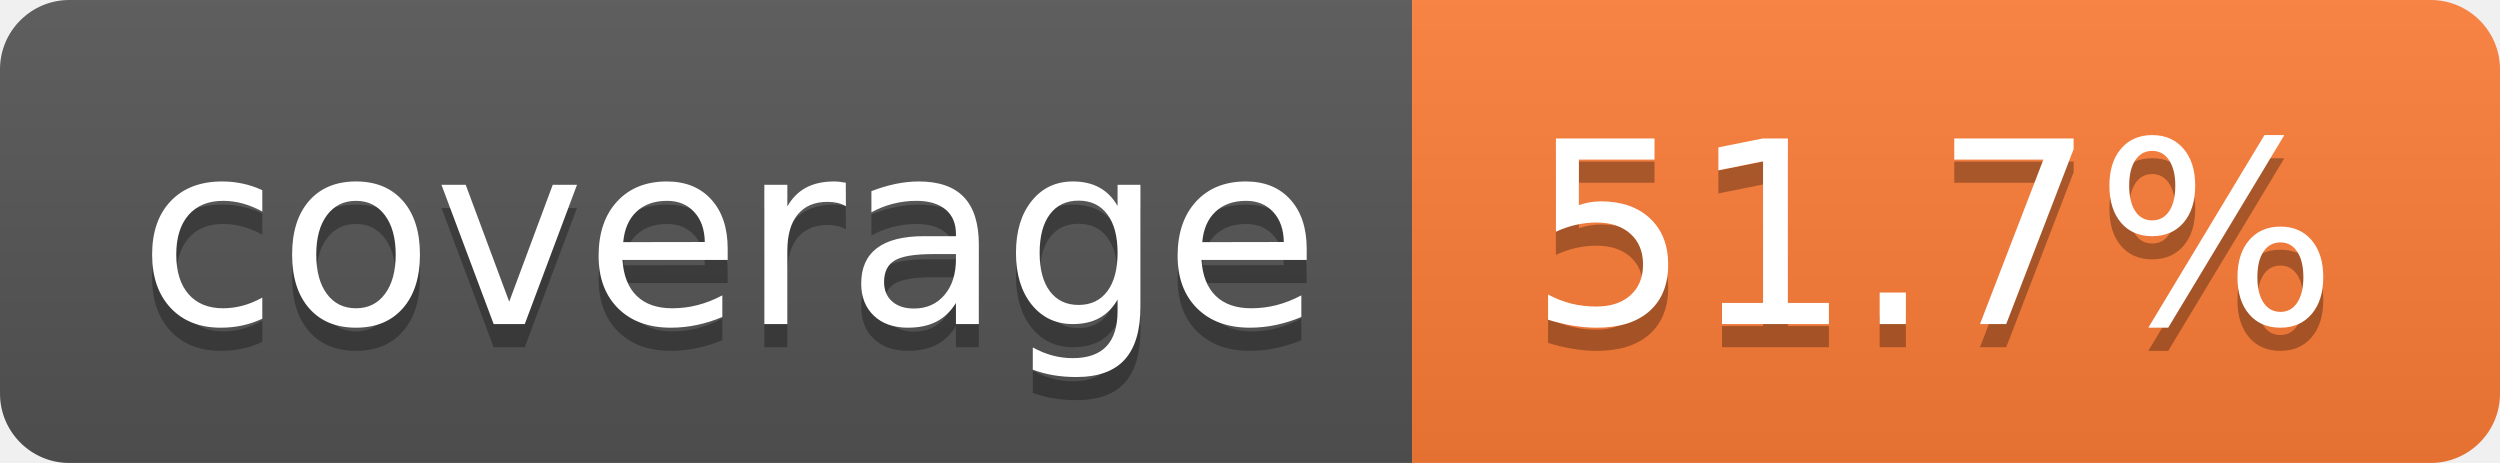
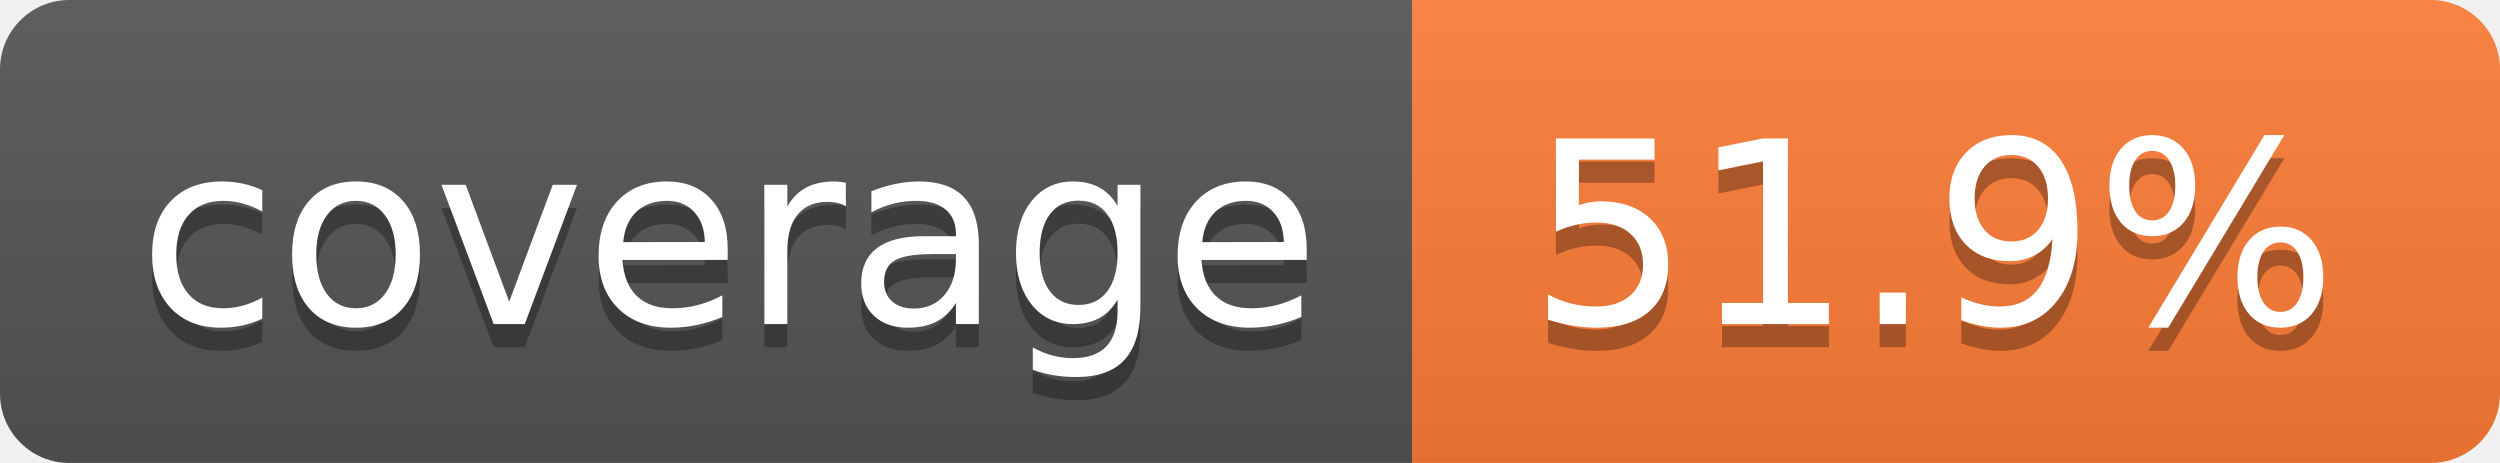
- <svg xmlns="http://www.w3.org/2000/svg" width="108" height="20" role="img" aria-label="coverage: 51.7%">
+ <svg xmlns="http://www.w3.org/2000/svg" width="108" height="20" role="img" aria-label="coverage: 51.9%">
  <linearGradient id="s" x2="0" y2="100%">
    <stop offset="0" stop-color="#bbb" stop-opacity=".1" />
    <stop offset="1" stop-opacity=".1" />
  </linearGradient>
  <clipPath id="r">
    <rect width="108" height="20" rx="3" fill="#fff" />
  </clipPath>
  <g clip-path="url(#r)">
    <rect width="61" height="20" fill="#555" />
    <rect x="61" width="47" height="20" fill="#fe7d37" />
    <rect width="108" height="20" fill="url(#s)" />
  </g>
  <g fill="#fff" text-anchor="middle" font-family="Verdana,Geneva,DejaVu Sans,sans-serif" text-rendering="geometricPrecision" font-size="110">
    <text aria-hidden="true" x="315" y="150" fill="#010101" fill-opacity=".3" transform="scale(.1)" textLength="510">coverage</text>
    <text x="315" y="140" transform="scale(.1)" fill="#fff" textLength="510">coverage</text>
-     <text aria-hidden="true" x="835" y="150" fill="#010101" fill-opacity=".3" transform="scale(.1)" textLength="370">51.7%</text>
-     <text x="835" y="140" transform="scale(.1)" fill="#fff" textLength="370">51.7%</text>
+     <text aria-hidden="true" x="835" y="150" fill="#010101" fill-opacity=".3" transform="scale(.1)" textLength="370">51.9%</text>
+     <text x="835" y="140" transform="scale(.1)" fill="#fff" textLength="370">51.9%</text>
  </g>
</svg>
